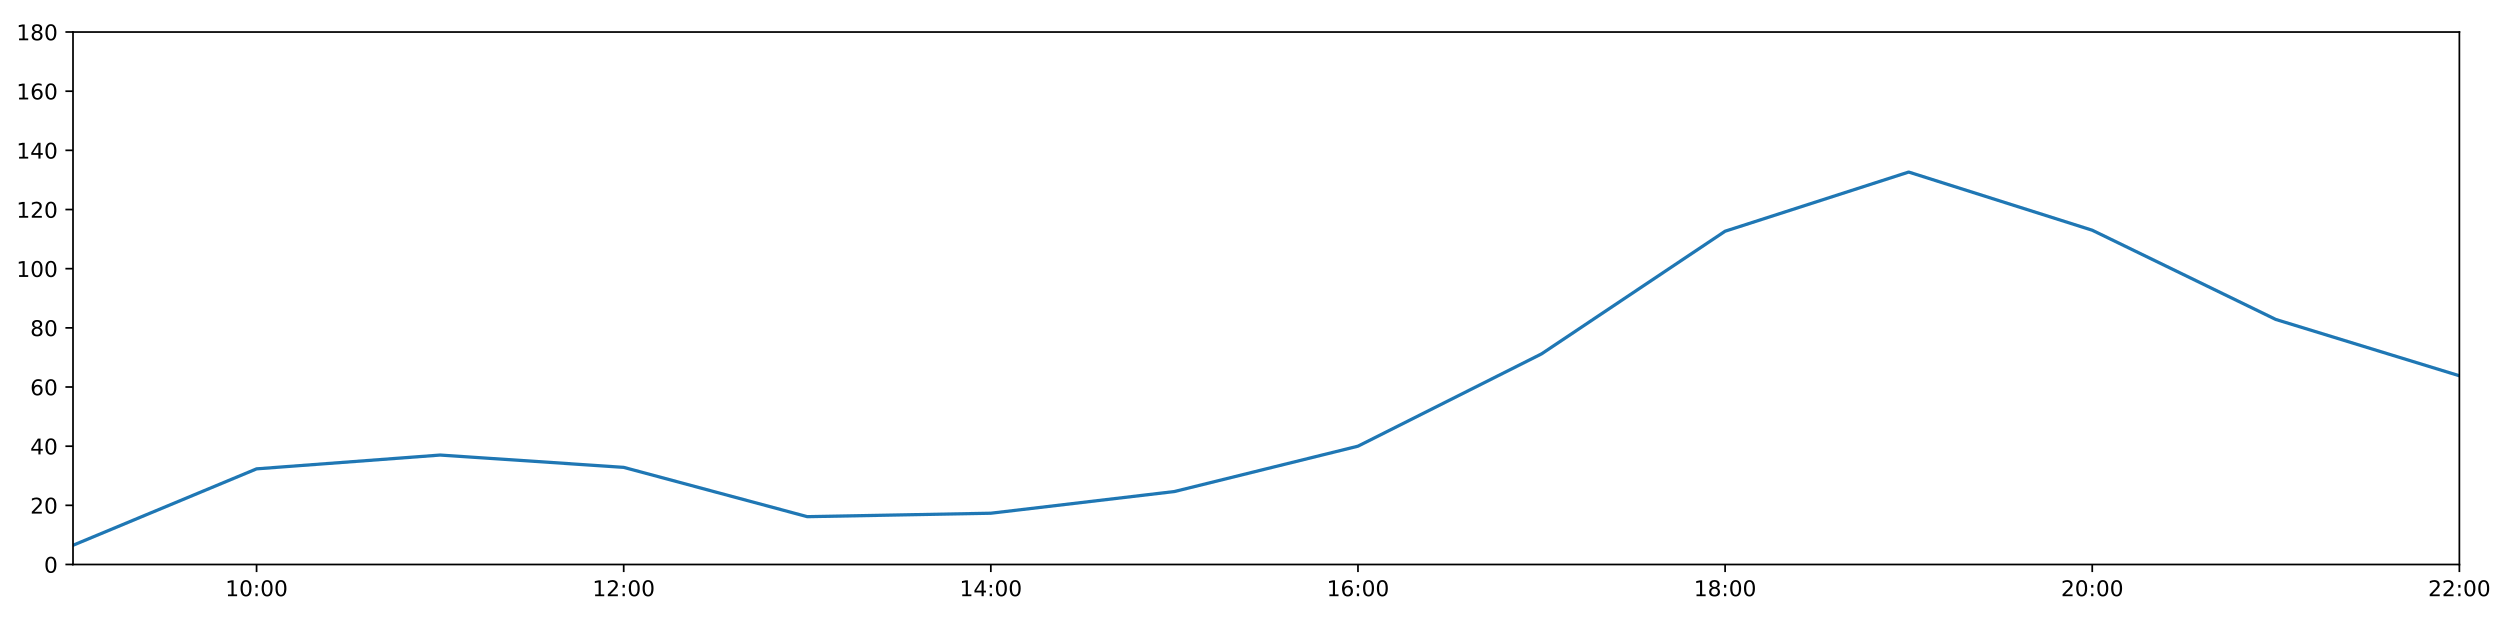
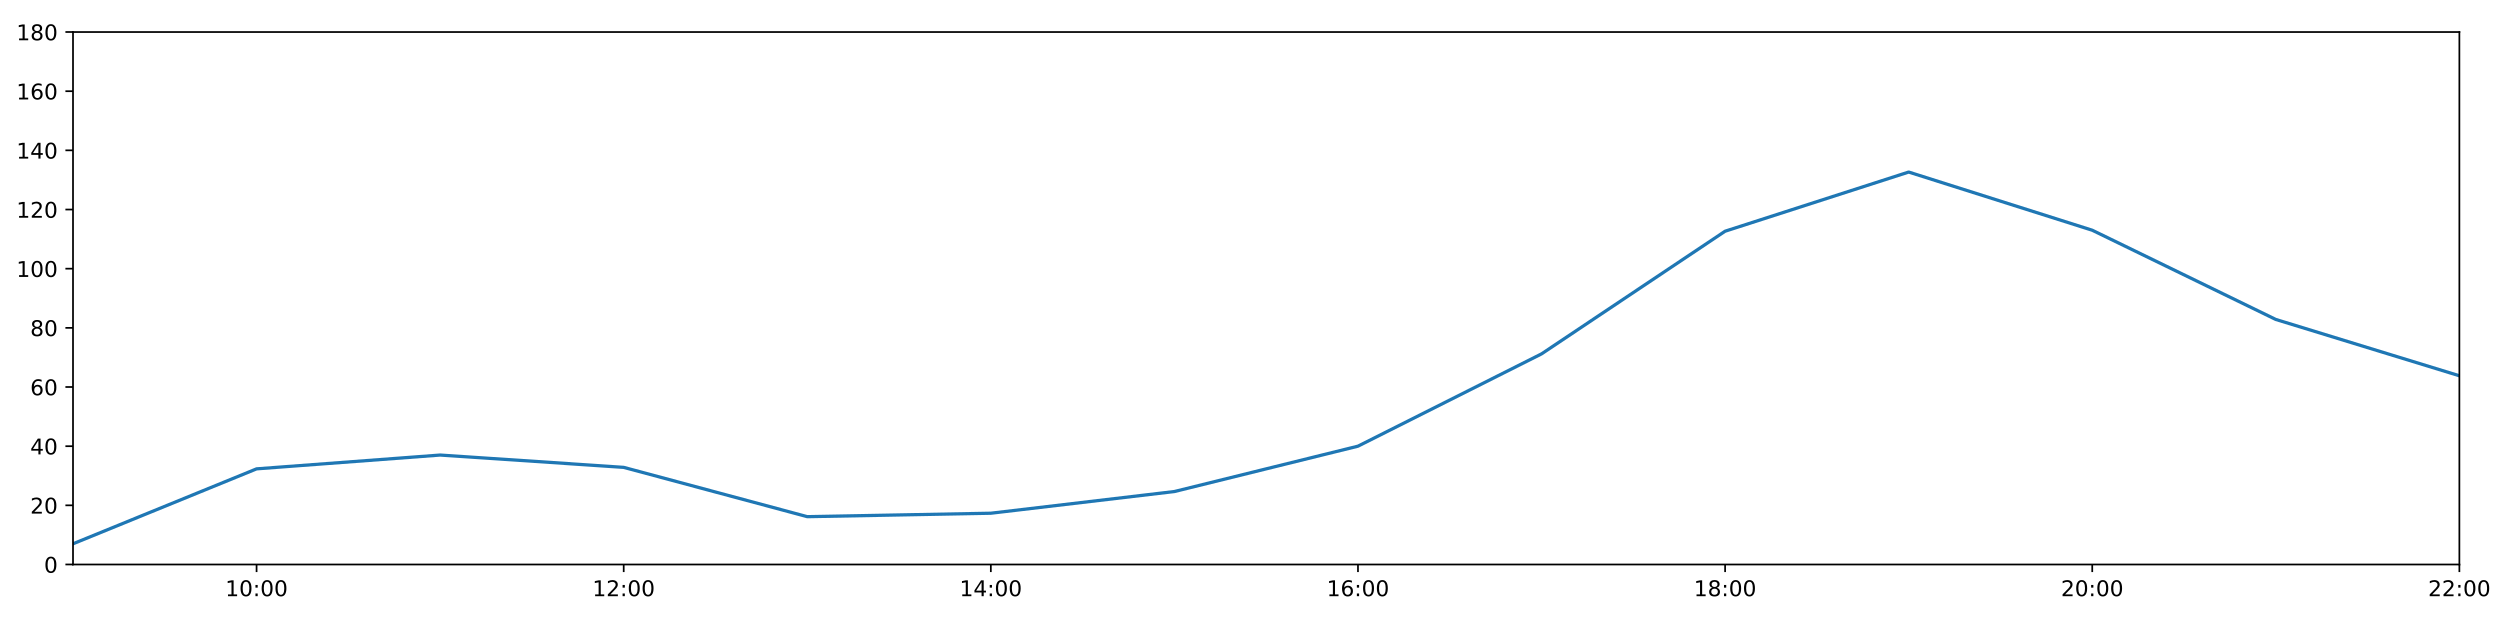
<svg xmlns="http://www.w3.org/2000/svg" xmlns:xlink="http://www.w3.org/1999/xlink" height="288pt" version="1.1" viewBox="0 0 1152 288" width="1152pt">
  <defs>
    <style type="text/css">
*{stroke-linecap:butt;stroke-linejoin:round;}
  </style>
  </defs>
  <g id="figure_1">
    <g id="patch_1">
      <path d="M 0 288  L 1152 288  L 1152 0  L 0 0  z " style="fill:#ffffff;" />
    </g>
    <g id="axes_1">
      <g id="patch_2">
        <path d="M 33.64 260.12  L 1133.28 260.12  L 1133.28 14.76  L 33.64 14.76  z " style="fill:#ffffff;" />
      </g>
      <g id="matplotlib.axis_1">
        <g id="xtick_1">
          <g id="line2d_1">
            <defs>
-               <path d="M 0 0  L 0 3.5  " id="mb338281240" style="stroke:#000000;stroke-width:0.8;" />
-             </defs>
-             <g>
-               <use style="stroke:#000000;stroke-width:0.8;" x="118.228" xlink:href="#mb338281240" y="260.12" />
+               <path d="M 0 0  L 0 3.5  " id="me8ce6f0967" style="stroke:#000000;stroke-width:0.8;" />
+             </defs>
+             <g>
+               <use style="stroke:#000000;stroke-width:0.8;" x="118.228" xlink:href="#me8ce6f0967" y="260.12" />
            </g>
          </g>
          <g id="text_1">
            <defs>
              <path d="M 12.406 8.297  L 28.516 8.297  L 28.516 63.922  L 10.984 60.406  L 10.984 69.391  L 28.422 72.906  L 38.281 72.906  L 38.281 8.297  L 54.391 8.297  L 54.391 0  L 12.406 0  z " id="DejaVuSans-49" />
              <path d="M 31.781 66.406  Q 24.172 66.406 20.328 58.906  Q 16.5 51.422 16.5 36.375  Q 16.5 21.391 20.328 13.891  Q 24.172 6.391 31.781 6.391  Q 39.453 6.391 43.281 13.891  Q 47.125 21.391 47.125 36.375  Q 47.125 51.422 43.281 58.906  Q 39.453 66.406 31.781 66.406  z M 31.781 74.219  Q 44.047 74.219 50.516 64.516  Q 56.984 54.828 56.984 36.375  Q 56.984 17.969 50.516 8.266  Q 44.047 -1.422 31.781 -1.422  Q 19.531 -1.422 13.062 8.266  Q 6.594 17.969 6.594 36.375  Q 6.594 54.828 13.062 64.516  Q 19.531 74.219 31.781 74.219  z " id="DejaVuSans-48" />
              <path d="M 11.719 12.406  L 22.016 12.406  L 22.016 0  L 11.719 0  z M 11.719 51.703  L 22.016 51.703  L 22.016 39.312  L 11.719 39.312  z " id="DejaVuSans-58" />
            </defs>
            <g transform="translate(103.8183 274.7184)scale(0.1 -0.1)">
              <use xlink:href="#DejaVuSans-49" />
              <use x="63.623" xlink:href="#DejaVuSans-48" />
              <use x="127.246" xlink:href="#DejaVuSans-58" />
              <use x="160.938" xlink:href="#DejaVuSans-48" />
              <use x="224.561" xlink:href="#DejaVuSans-48" />
            </g>
          </g>
        </g>
        <g id="xtick_2">
          <g id="line2d_2">
            <g>
-               <use style="stroke:#000000;stroke-width:0.8;" x="287.403" xlink:href="#mb338281240" y="260.12" />
+               <use style="stroke:#000000;stroke-width:0.8;" x="287.403" xlink:href="#me8ce6f0967" y="260.12" />
            </g>
          </g>
          <g id="text_2">
            <defs>
              <path d="M 19.188 8.297  L 53.609 8.297  L 53.609 0  L 7.328 0  L 7.328 8.297  Q 12.938 14.109 22.625 23.891  Q 32.328 33.688 34.812 36.531  Q 39.547 41.844 41.422 45.531  Q 43.312 49.219 43.312 52.781  Q 43.312 58.594 39.234 62.25  Q 35.156 65.922 28.609 65.922  Q 23.969 65.922 18.812 64.312  Q 13.672 62.703 7.812 59.422  L 7.812 69.391  Q 13.766 71.781 18.938 73  Q 24.125 74.219 28.422 74.219  Q 39.75 74.219 46.484 68.547  Q 53.219 62.891 53.219 53.422  Q 53.219 48.922 51.531 44.891  Q 49.859 40.875 45.406 35.406  Q 44.188 33.984 37.641 27.219  Q 31.109 20.453 19.188 8.297  z " id="DejaVuSans-50" />
            </defs>
            <g transform="translate(272.9937 274.7184)scale(0.1 -0.1)">
              <use xlink:href="#DejaVuSans-49" />
              <use x="63.623" xlink:href="#DejaVuSans-50" />
              <use x="127.246" xlink:href="#DejaVuSans-58" />
              <use x="160.938" xlink:href="#DejaVuSans-48" />
              <use x="224.561" xlink:href="#DejaVuSans-48" />
            </g>
          </g>
        </g>
        <g id="xtick_3">
          <g id="line2d_3">
            <g>
-               <use style="stroke:#000000;stroke-width:0.8;" x="456.578" xlink:href="#mb338281240" y="260.12" />
+               <use style="stroke:#000000;stroke-width:0.8;" x="456.578" xlink:href="#me8ce6f0967" y="260.12" />
            </g>
          </g>
          <g id="text_3">
            <defs>
              <path d="M 37.797 64.312  L 12.891 25.391  L 37.797 25.391  z M 35.203 72.906  L 47.609 72.906  L 47.609 25.391  L 58.016 25.391  L 58.016 17.188  L 47.609 17.188  L 47.609 0  L 37.797 0  L 37.797 17.188  L 4.891 17.188  L 4.891 26.703  z " id="DejaVuSans-52" />
            </defs>
            <g transform="translate(442.1691 274.7184)scale(0.1 -0.1)">
              <use xlink:href="#DejaVuSans-49" />
              <use x="63.623" xlink:href="#DejaVuSans-52" />
              <use x="127.246" xlink:href="#DejaVuSans-58" />
              <use x="160.938" xlink:href="#DejaVuSans-48" />
              <use x="224.561" xlink:href="#DejaVuSans-48" />
            </g>
          </g>
        </g>
        <g id="xtick_4">
          <g id="line2d_4">
            <g>
-               <use style="stroke:#000000;stroke-width:0.8;" x="625.754" xlink:href="#mb338281240" y="260.12" />
+               <use style="stroke:#000000;stroke-width:0.8;" x="625.754" xlink:href="#me8ce6f0967" y="260.12" />
            </g>
          </g>
          <g id="text_4">
            <defs>
              <path d="M 33.016 40.375  Q 26.375 40.375 22.484 35.828  Q 18.609 31.297 18.609 23.391  Q 18.609 15.531 22.484 10.953  Q 26.375 6.391 33.016 6.391  Q 39.656 6.391 43.531 10.953  Q 47.406 15.531 47.406 23.391  Q 47.406 31.297 43.531 35.828  Q 39.656 40.375 33.016 40.375  z M 52.594 71.297  L 52.594 62.312  Q 48.875 64.062 45.094 64.984  Q 41.312 65.922 37.594 65.922  Q 27.828 65.922 22.672 59.328  Q 17.531 52.734 16.797 39.406  Q 19.672 43.656 24.016 45.922  Q 28.375 48.188 33.594 48.188  Q 44.578 48.188 50.953 41.516  Q 57.328 34.859 57.328 23.391  Q 57.328 12.156 50.688 5.359  Q 44.047 -1.422 33.016 -1.422  Q 20.359 -1.422 13.672 8.266  Q 6.984 17.969 6.984 36.375  Q 6.984 53.656 15.188 63.938  Q 23.391 74.219 37.203 74.219  Q 40.922 74.219 44.703 73.484  Q 48.484 72.75 52.594 71.297  z " id="DejaVuSans-54" />
            </defs>
            <g transform="translate(611.3445 274.7184)scale(0.1 -0.1)">
              <use xlink:href="#DejaVuSans-49" />
              <use x="63.623" xlink:href="#DejaVuSans-54" />
              <use x="127.246" xlink:href="#DejaVuSans-58" />
              <use x="160.938" xlink:href="#DejaVuSans-48" />
              <use x="224.561" xlink:href="#DejaVuSans-48" />
            </g>
          </g>
        </g>
        <g id="xtick_5">
          <g id="line2d_5">
            <g>
-               <use style="stroke:#000000;stroke-width:0.8;" x="794.929" xlink:href="#mb338281240" y="260.12" />
+               <use style="stroke:#000000;stroke-width:0.8;" x="794.929" xlink:href="#me8ce6f0967" y="260.12" />
            </g>
          </g>
          <g id="text_5">
            <defs>
              <path d="M 31.781 34.625  Q 24.75 34.625 20.719 30.859  Q 16.703 27.094 16.703 20.516  Q 16.703 13.922 20.719 10.156  Q 24.75 6.391 31.781 6.391  Q 38.812 6.391 42.859 10.172  Q 46.922 13.969 46.922 20.516  Q 46.922 27.094 42.891 30.859  Q 38.875 34.625 31.781 34.625  z M 21.922 38.812  Q 15.578 40.375 12.031 44.719  Q 8.5 49.078 8.5 55.328  Q 8.5 64.062 14.719 69.141  Q 20.953 74.219 31.781 74.219  Q 42.672 74.219 48.875 69.141  Q 55.078 64.062 55.078 55.328  Q 55.078 49.078 51.531 44.719  Q 48 40.375 41.703 38.812  Q 48.828 37.156 52.797 32.312  Q 56.781 27.484 56.781 20.516  Q 56.781 9.906 50.312 4.234  Q 43.844 -1.422 31.781 -1.422  Q 19.734 -1.422 13.25 4.234  Q 6.781 9.906 6.781 20.516  Q 6.781 27.484 10.781 32.312  Q 14.797 37.156 21.922 38.812  z M 18.312 54.391  Q 18.312 48.734 21.844 45.562  Q 25.391 42.391 31.781 42.391  Q 38.141 42.391 41.719 45.562  Q 45.312 48.734 45.312 54.391  Q 45.312 60.062 41.719 63.234  Q 38.141 66.406 31.781 66.406  Q 25.391 66.406 21.844 63.234  Q 18.312 60.062 18.312 54.391  z " id="DejaVuSans-56" />
            </defs>
            <g transform="translate(780.5199 274.7184)scale(0.1 -0.1)">
              <use xlink:href="#DejaVuSans-49" />
              <use x="63.623" xlink:href="#DejaVuSans-56" />
              <use x="127.246" xlink:href="#DejaVuSans-58" />
              <use x="160.938" xlink:href="#DejaVuSans-48" />
              <use x="224.561" xlink:href="#DejaVuSans-48" />
            </g>
          </g>
        </g>
        <g id="xtick_6">
          <g id="line2d_6">
            <g>
-               <use style="stroke:#000000;stroke-width:0.8;" x="964.105" xlink:href="#mb338281240" y="260.12" />
+               <use style="stroke:#000000;stroke-width:0.8;" x="964.105" xlink:href="#me8ce6f0967" y="260.12" />
            </g>
          </g>
          <g id="text_6">
            <g transform="translate(949.6952 274.7184)scale(0.1 -0.1)">
              <use xlink:href="#DejaVuSans-50" />
              <use x="63.623" xlink:href="#DejaVuSans-48" />
              <use x="127.246" xlink:href="#DejaVuSans-58" />
              <use x="160.938" xlink:href="#DejaVuSans-48" />
              <use x="224.561" xlink:href="#DejaVuSans-48" />
            </g>
          </g>
        </g>
        <g id="xtick_7">
          <g id="line2d_7">
            <g>
-               <use style="stroke:#000000;stroke-width:0.8;" x="1133.28" xlink:href="#mb338281240" y="260.12" />
+               <use style="stroke:#000000;stroke-width:0.8;" x="1133.28" xlink:href="#me8ce6f0967" y="260.12" />
            </g>
          </g>
          <g id="text_7">
            <g transform="translate(1118.871 274.7184)scale(0.1 -0.1)">
              <use xlink:href="#DejaVuSans-50" />
              <use x="63.623" xlink:href="#DejaVuSans-50" />
              <use x="127.246" xlink:href="#DejaVuSans-58" />
              <use x="160.938" xlink:href="#DejaVuSans-48" />
              <use x="224.561" xlink:href="#DejaVuSans-48" />
            </g>
          </g>
        </g>
      </g>
      <g id="matplotlib.axis_2">
        <g id="ytick_1">
          <g id="line2d_8">
            <defs>
-               <path d="M 0 0  L -3.5 0  " id="mac57e39655" style="stroke:#000000;stroke-width:0.8;" />
-             </defs>
-             <g>
-               <use style="stroke:#000000;stroke-width:0.8;" x="33.64" xlink:href="#mac57e39655" y="260.12" />
+               <path d="M 0 0  L -3.5 0  " id="m662ee019a7" style="stroke:#000000;stroke-width:0.8;" />
+             </defs>
+             <g>
+               <use style="stroke:#000000;stroke-width:0.8;" x="33.64" xlink:href="#m662ee019a7" y="260.12" />
            </g>
          </g>
          <g id="text_8">
            <g transform="translate(20.2775 263.9192)scale(0.1 -0.1)">
              <use xlink:href="#DejaVuSans-48" />
            </g>
          </g>
        </g>
        <g id="ytick_2">
          <g id="line2d_9">
            <g>
-               <use style="stroke:#000000;stroke-width:0.8;" x="33.64" xlink:href="#mac57e39655" y="232.858" />
+               <use style="stroke:#000000;stroke-width:0.8;" x="33.64" xlink:href="#m662ee019a7" y="232.858" />
            </g>
          </g>
          <g id="text_9">
            <g transform="translate(13.915 236.657)scale(0.1 -0.1)">
              <use xlink:href="#DejaVuSans-50" />
              <use x="63.623" xlink:href="#DejaVuSans-48" />
            </g>
          </g>
        </g>
        <g id="ytick_3">
          <g id="line2d_10">
            <g>
-               <use style="stroke:#000000;stroke-width:0.8;" x="33.64" xlink:href="#mac57e39655" y="205.596" />
+               <use style="stroke:#000000;stroke-width:0.8;" x="33.64" xlink:href="#m662ee019a7" y="205.596" />
            </g>
          </g>
          <g id="text_10">
            <g transform="translate(13.915 209.3948)scale(0.1 -0.1)">
              <use xlink:href="#DejaVuSans-52" />
              <use x="63.623" xlink:href="#DejaVuSans-48" />
            </g>
          </g>
        </g>
        <g id="ytick_4">
          <g id="line2d_11">
            <g>
-               <use style="stroke:#000000;stroke-width:0.8;" x="33.64" xlink:href="#mac57e39655" y="178.333" />
+               <use style="stroke:#000000;stroke-width:0.8;" x="33.64" xlink:href="#m662ee019a7" y="178.333" />
            </g>
          </g>
          <g id="text_11">
            <g transform="translate(13.915 182.1326)scale(0.1 -0.1)">
              <use xlink:href="#DejaVuSans-54" />
              <use x="63.623" xlink:href="#DejaVuSans-48" />
            </g>
          </g>
        </g>
        <g id="ytick_5">
          <g id="line2d_12">
            <g>
-               <use style="stroke:#000000;stroke-width:0.8;" x="33.64" xlink:href="#mac57e39655" y="151.071" />
+               <use style="stroke:#000000;stroke-width:0.8;" x="33.64" xlink:href="#m662ee019a7" y="151.071" />
            </g>
          </g>
          <g id="text_12">
            <g transform="translate(13.915 154.8703)scale(0.1 -0.1)">
              <use xlink:href="#DejaVuSans-56" />
              <use x="63.623" xlink:href="#DejaVuSans-48" />
            </g>
          </g>
        </g>
        <g id="ytick_6">
          <g id="line2d_13">
            <g>
-               <use style="stroke:#000000;stroke-width:0.8;" x="33.64" xlink:href="#mac57e39655" y="123.809" />
+               <use style="stroke:#000000;stroke-width:0.8;" x="33.64" xlink:href="#m662ee019a7" y="123.809" />
            </g>
          </g>
          <g id="text_13">
            <g transform="translate(7.5525 127.6081)scale(0.1 -0.1)">
              <use xlink:href="#DejaVuSans-49" />
              <use x="63.623" xlink:href="#DejaVuSans-48" />
              <use x="127.246" xlink:href="#DejaVuSans-48" />
            </g>
          </g>
        </g>
        <g id="ytick_7">
          <g id="line2d_14">
            <g>
-               <use style="stroke:#000000;stroke-width:0.8;" x="33.64" xlink:href="#mac57e39655" y="96.547" />
+               <use style="stroke:#000000;stroke-width:0.8;" x="33.64" xlink:href="#m662ee019a7" y="96.547" />
            </g>
          </g>
          <g id="text_14">
            <g transform="translate(7.5525 100.3459)scale(0.1 -0.1)">
              <use xlink:href="#DejaVuSans-49" />
              <use x="63.623" xlink:href="#DejaVuSans-50" />
              <use x="127.246" xlink:href="#DejaVuSans-48" />
            </g>
          </g>
        </g>
        <g id="ytick_8">
          <g id="line2d_15">
            <g>
-               <use style="stroke:#000000;stroke-width:0.8;" x="33.64" xlink:href="#mac57e39655" y="69.284" />
+               <use style="stroke:#000000;stroke-width:0.8;" x="33.64" xlink:href="#m662ee019a7" y="69.284" />
            </g>
          </g>
          <g id="text_15">
            <g transform="translate(7.5525 73.08366)scale(0.1 -0.1)">
              <use xlink:href="#DejaVuSans-49" />
              <use x="63.623" xlink:href="#DejaVuSans-52" />
              <use x="127.246" xlink:href="#DejaVuSans-48" />
            </g>
          </g>
        </g>
        <g id="ytick_9">
          <g id="line2d_16">
            <g>
-               <use style="stroke:#000000;stroke-width:0.8;" x="33.64" xlink:href="#mac57e39655" y="42.022" />
+               <use style="stroke:#000000;stroke-width:0.8;" x="33.64" xlink:href="#m662ee019a7" y="42.022" />
            </g>
          </g>
          <g id="text_16">
            <g transform="translate(7.5525 45.82144)scale(0.1 -0.1)">
              <use xlink:href="#DejaVuSans-49" />
              <use x="63.623" xlink:href="#DejaVuSans-54" />
              <use x="127.246" xlink:href="#DejaVuSans-48" />
            </g>
          </g>
        </g>
        <g id="ytick_10">
          <g id="line2d_17">
            <g>
-               <use style="stroke:#000000;stroke-width:0.8;" x="33.64" xlink:href="#mac57e39655" y="14.76" />
+               <use style="stroke:#000000;stroke-width:0.8;" x="33.64" xlink:href="#m662ee019a7" y="14.76" />
            </g>
          </g>
          <g id="text_17">
            <g transform="translate(7.5525 18.55922)scale(0.1 -0.1)">
              <use xlink:href="#DejaVuSans-49" />
              <use x="63.623" xlink:href="#DejaVuSans-56" />
              <use x="127.246" xlink:href="#DejaVuSans-48" />
            </g>
          </g>
        </g>
      </g>
      <g id="line2d_18">
-         <path clip-path="url(#p0b49a95574)" d="M 33.64 251.26  L 118.228 216.046  L 202.815 209.685  L 287.403 215.365  L 371.991 238.083  L 456.578 236.493  L 541.166 226.497  L 625.754 205.596  L 710.342 163.066  L 794.929 106.543  L 879.517 79.281  L 964.105 106.088  L 1048.692 147.209  L 1133.28 173.154  " style="fill:none;stroke:#1f77b4;stroke-linecap:square;stroke-width:1.5;" />
+         <path clip-path="url(#p43656fce78)" d="M 33.64 250.578  L 118.228 216.046  L 202.815 209.685  L 287.403 215.365  L 371.991 238.083  L 456.578 236.493  L 541.166 226.497  L 625.754 205.596  L 710.342 163.066  L 794.929 106.543  L 879.517 79.281  L 964.105 106.088  L 1048.692 147.209  L 1133.28 173.154  " style="fill:none;stroke:#1f77b4;stroke-linecap:square;stroke-width:1.5;" />
      </g>
      <g id="patch_3">
        <path d="M 33.64 260.12  L 33.64 14.76  " style="fill:none;stroke:#000000;stroke-linecap:square;stroke-linejoin:miter;stroke-width:0.8;" />
      </g>
      <g id="patch_4">
        <path d="M 1133.28 260.12  L 1133.28 14.76  " style="fill:none;stroke:#000000;stroke-linecap:square;stroke-linejoin:miter;stroke-width:0.8;" />
      </g>
      <g id="patch_5">
        <path d="M 33.64 260.12  L 1133.28 260.12  " style="fill:none;stroke:#000000;stroke-linecap:square;stroke-linejoin:miter;stroke-width:0.8;" />
      </g>
      <g id="patch_6">
        <path d="M 33.64 14.76  L 1133.28 14.76  " style="fill:none;stroke:#000000;stroke-linecap:square;stroke-linejoin:miter;stroke-width:0.8;" />
      </g>
    </g>
  </g>
  <defs>
-     <clipPath id="p0b49a95574">
+     <clipPath id="p43656fce78">
      <rect height="245.36" width="1099.64" x="33.64" y="14.76" />
    </clipPath>
  </defs>
</svg>
